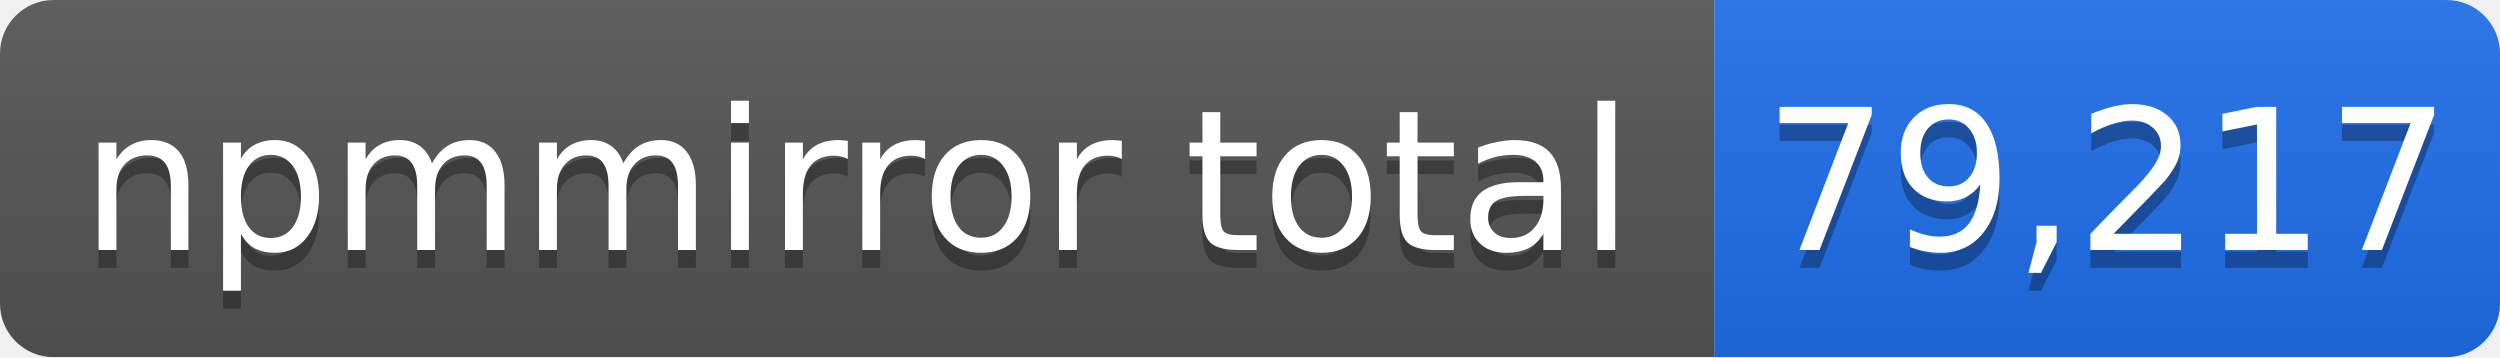
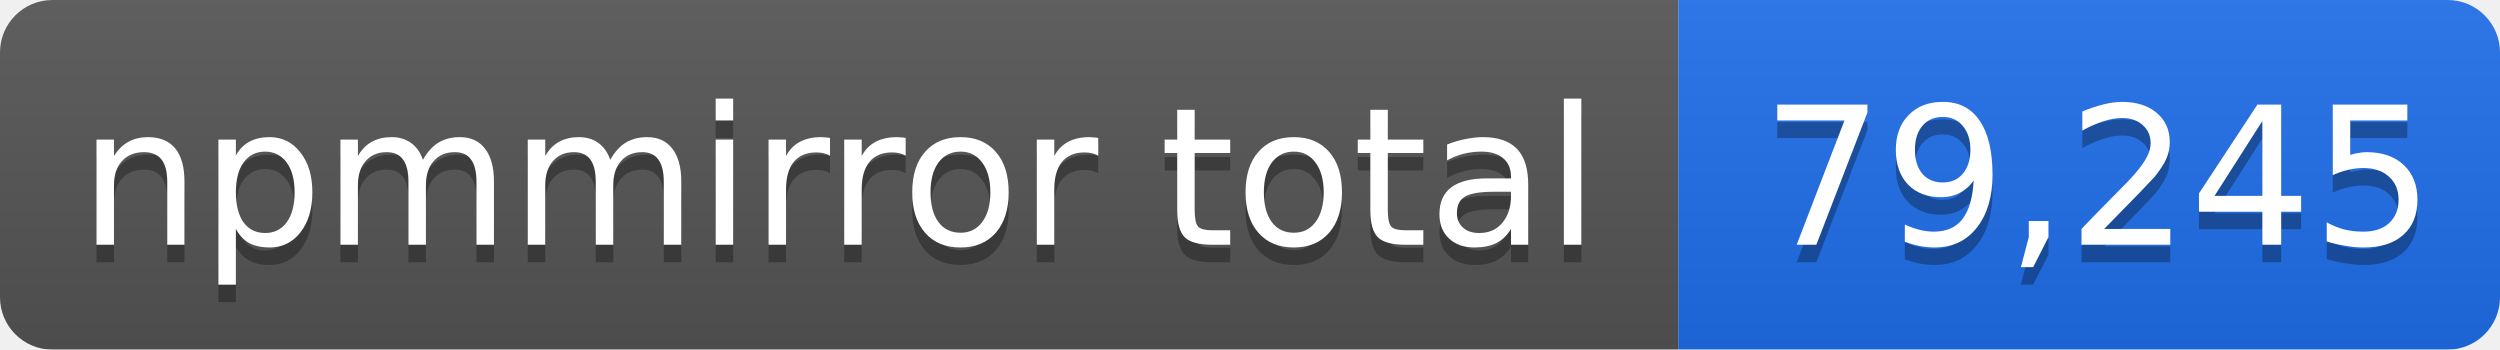
- <svg xmlns="http://www.w3.org/2000/svg" width="140" height="20" role="img" aria-label="npmmirror total: 79,217">
+ <svg xmlns="http://www.w3.org/2000/svg" width="143" height="20" role="img" aria-label="npmmirror total: 79,245">
  <linearGradient id="s" x2="0" y2="100%">
    <stop offset="0" stop-color="#bbb" stop-opacity=".1" />
    <stop offset="1" stop-opacity=".1" />
  </linearGradient>
  <mask id="m">
-     <rect width="140" height="20" rx="3" fill="#fff" />
+     <rect width="143" height="20" rx="3" fill="#fff" />
  </mask>
  <g mask="url(#m)">
    <rect width="96" height="20" fill="#555" />
-     <rect x="96" width="44" height="20" fill="#1f6feb" />
-     <rect width="140" height="20" fill="url(#s)" />
+     <rect x="96" width="47" height="20" fill="#1f6feb" />
+     <rect width="143" height="20" fill="url(#s)" />
  </g>
  <g fill="#fff" text-anchor="middle" font-family="Verdana,Geneva,DejaVu Sans,sans-serif" font-size="11">
    <text x="48" y="15" fill="#010101" fill-opacity=".3">npmmirror total</text>
    <text x="48" y="14">npmmirror total</text>
-     <text x="118" y="15" fill="#010101" fill-opacity=".3">79,217</text>
-     <text x="118" y="14">79,217</text>
+     <text x="120" y="15" fill="#010101" fill-opacity=".3">79,245</text>
+     <text x="120" y="14">79,245</text>
  </g>
</svg>
